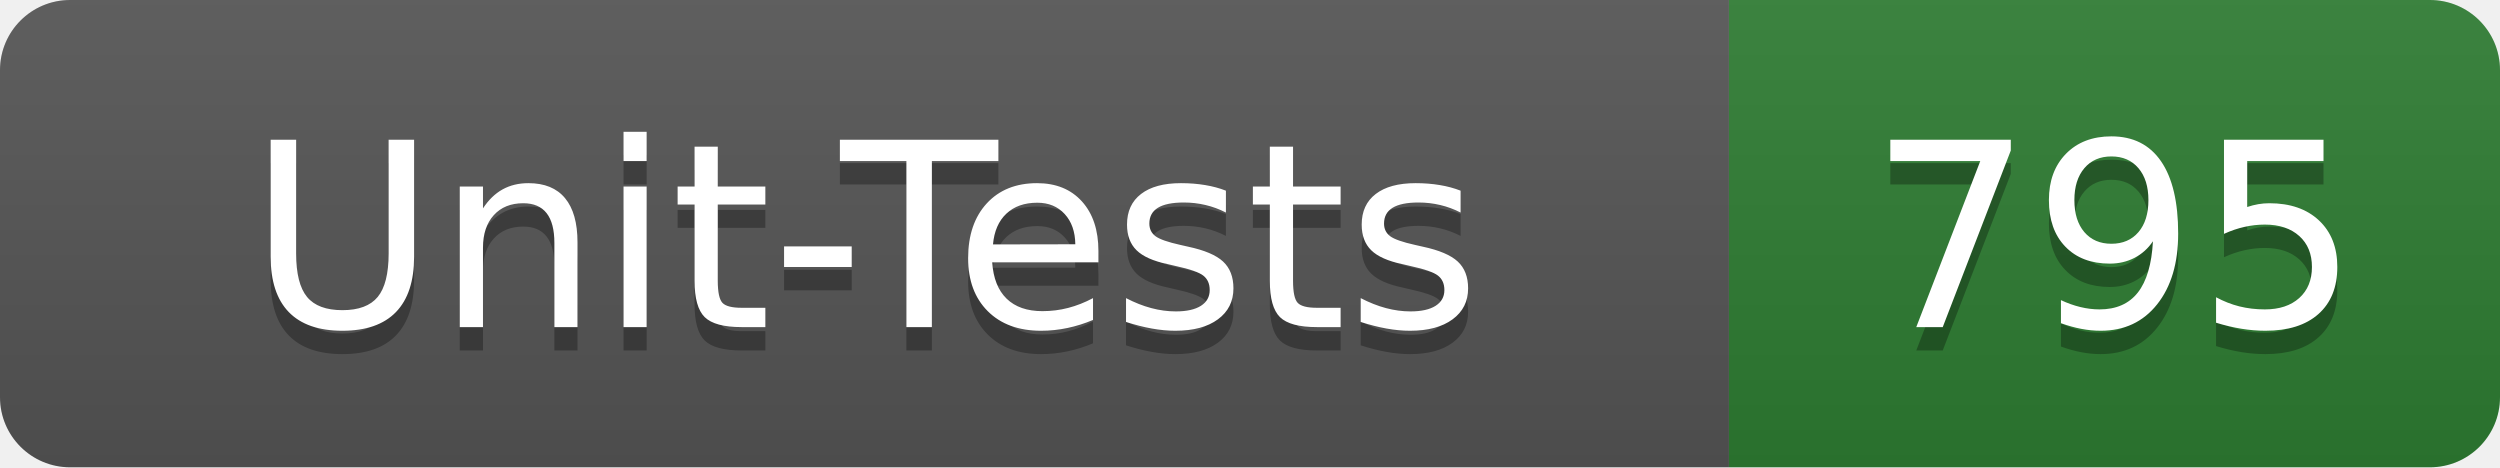
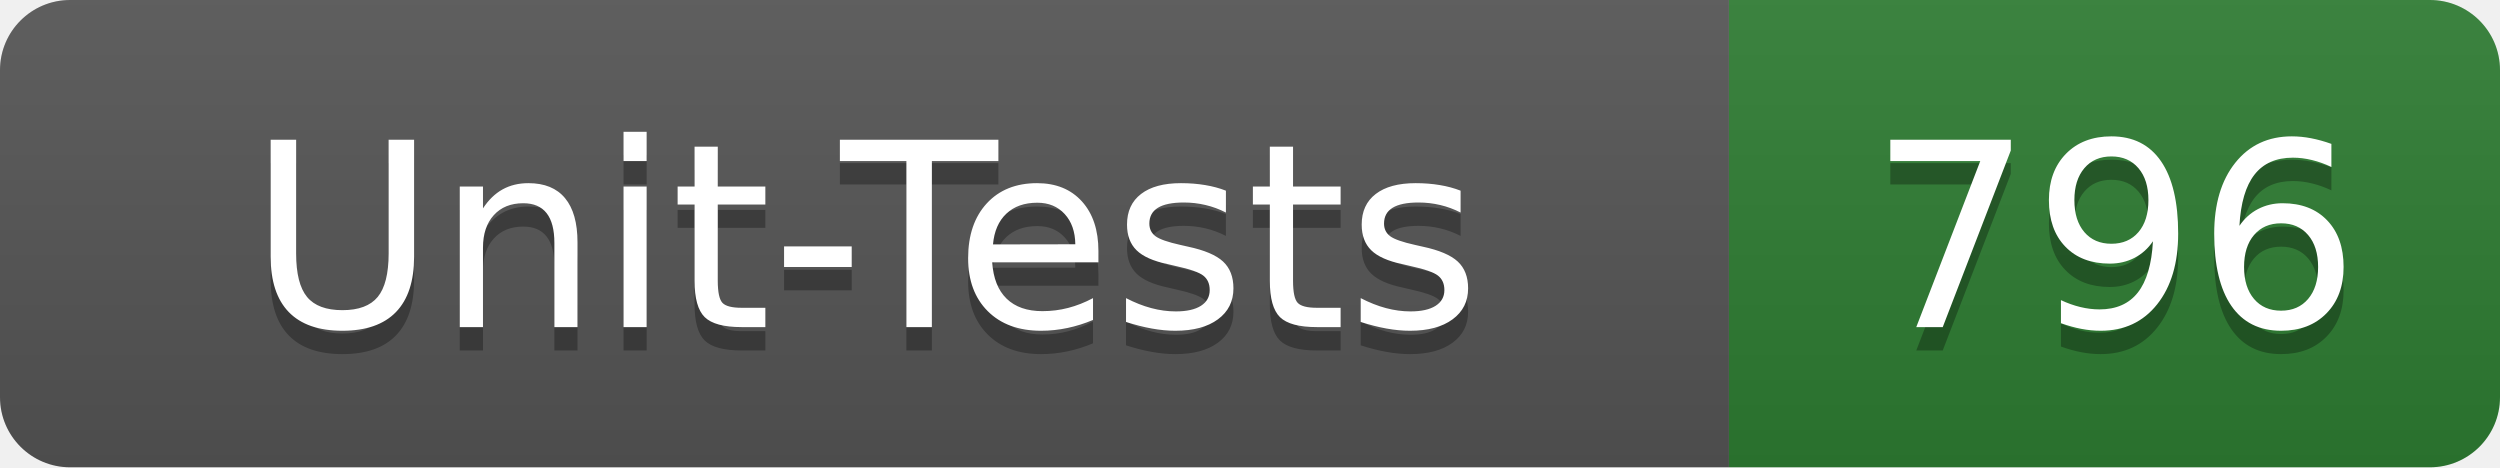
- <svg xmlns="http://www.w3.org/2000/svg" width="107" height="20" role="img" aria-label="Unit-Tests: 795">
+ <svg xmlns="http://www.w3.org/2000/svg" width="107" height="20" role="img" aria-label="Unit-Tests: 796">
  <linearGradient id="s" x2="0" y2="100%">
    <stop offset="0" stop-color="#bbb" stop-opacity=".1" />
    <stop offset="1" stop-opacity=".1" />
  </linearGradient>
  <clipPath id="r">
    <rect width="107" height="20" rx="3" fill="#fff" />
  </clipPath>
  <g clip-path="url(#r)">
    <rect width="74" height="20" fill="#555" />
    <rect x="74" width="33" height="20" fill="#2e7d32" />
    <rect width="107" height="20" fill="url(#s)" />
  </g>
  <g fill="#fff" text-anchor="middle" font-family="Verdana,Geneva,DejaVu Sans,sans-serif" text-rendering="geometricPrecision" font-size="110">
    <text x="370" y="150" fill="#010101" fill-opacity=".3" transform="scale(.1)" textLength="620">Unit-Tests</text>
    <text x="370" y="140" transform="scale(.1)" textLength="620">Unit-Tests</text>
-     <text x="905" y="150" fill="#010101" fill-opacity=".3" transform="scale(.1)" textLength="210">795</text>
-     <text x="905" y="140" transform="scale(.1)" textLength="210">795</text>
+     <text x="905" y="150" fill="#010101" fill-opacity=".3" transform="scale(.1)" textLength="210">796</text>
+     <text x="905" y="140" transform="scale(.1)" textLength="210">796</text>
  </g>
</svg>
